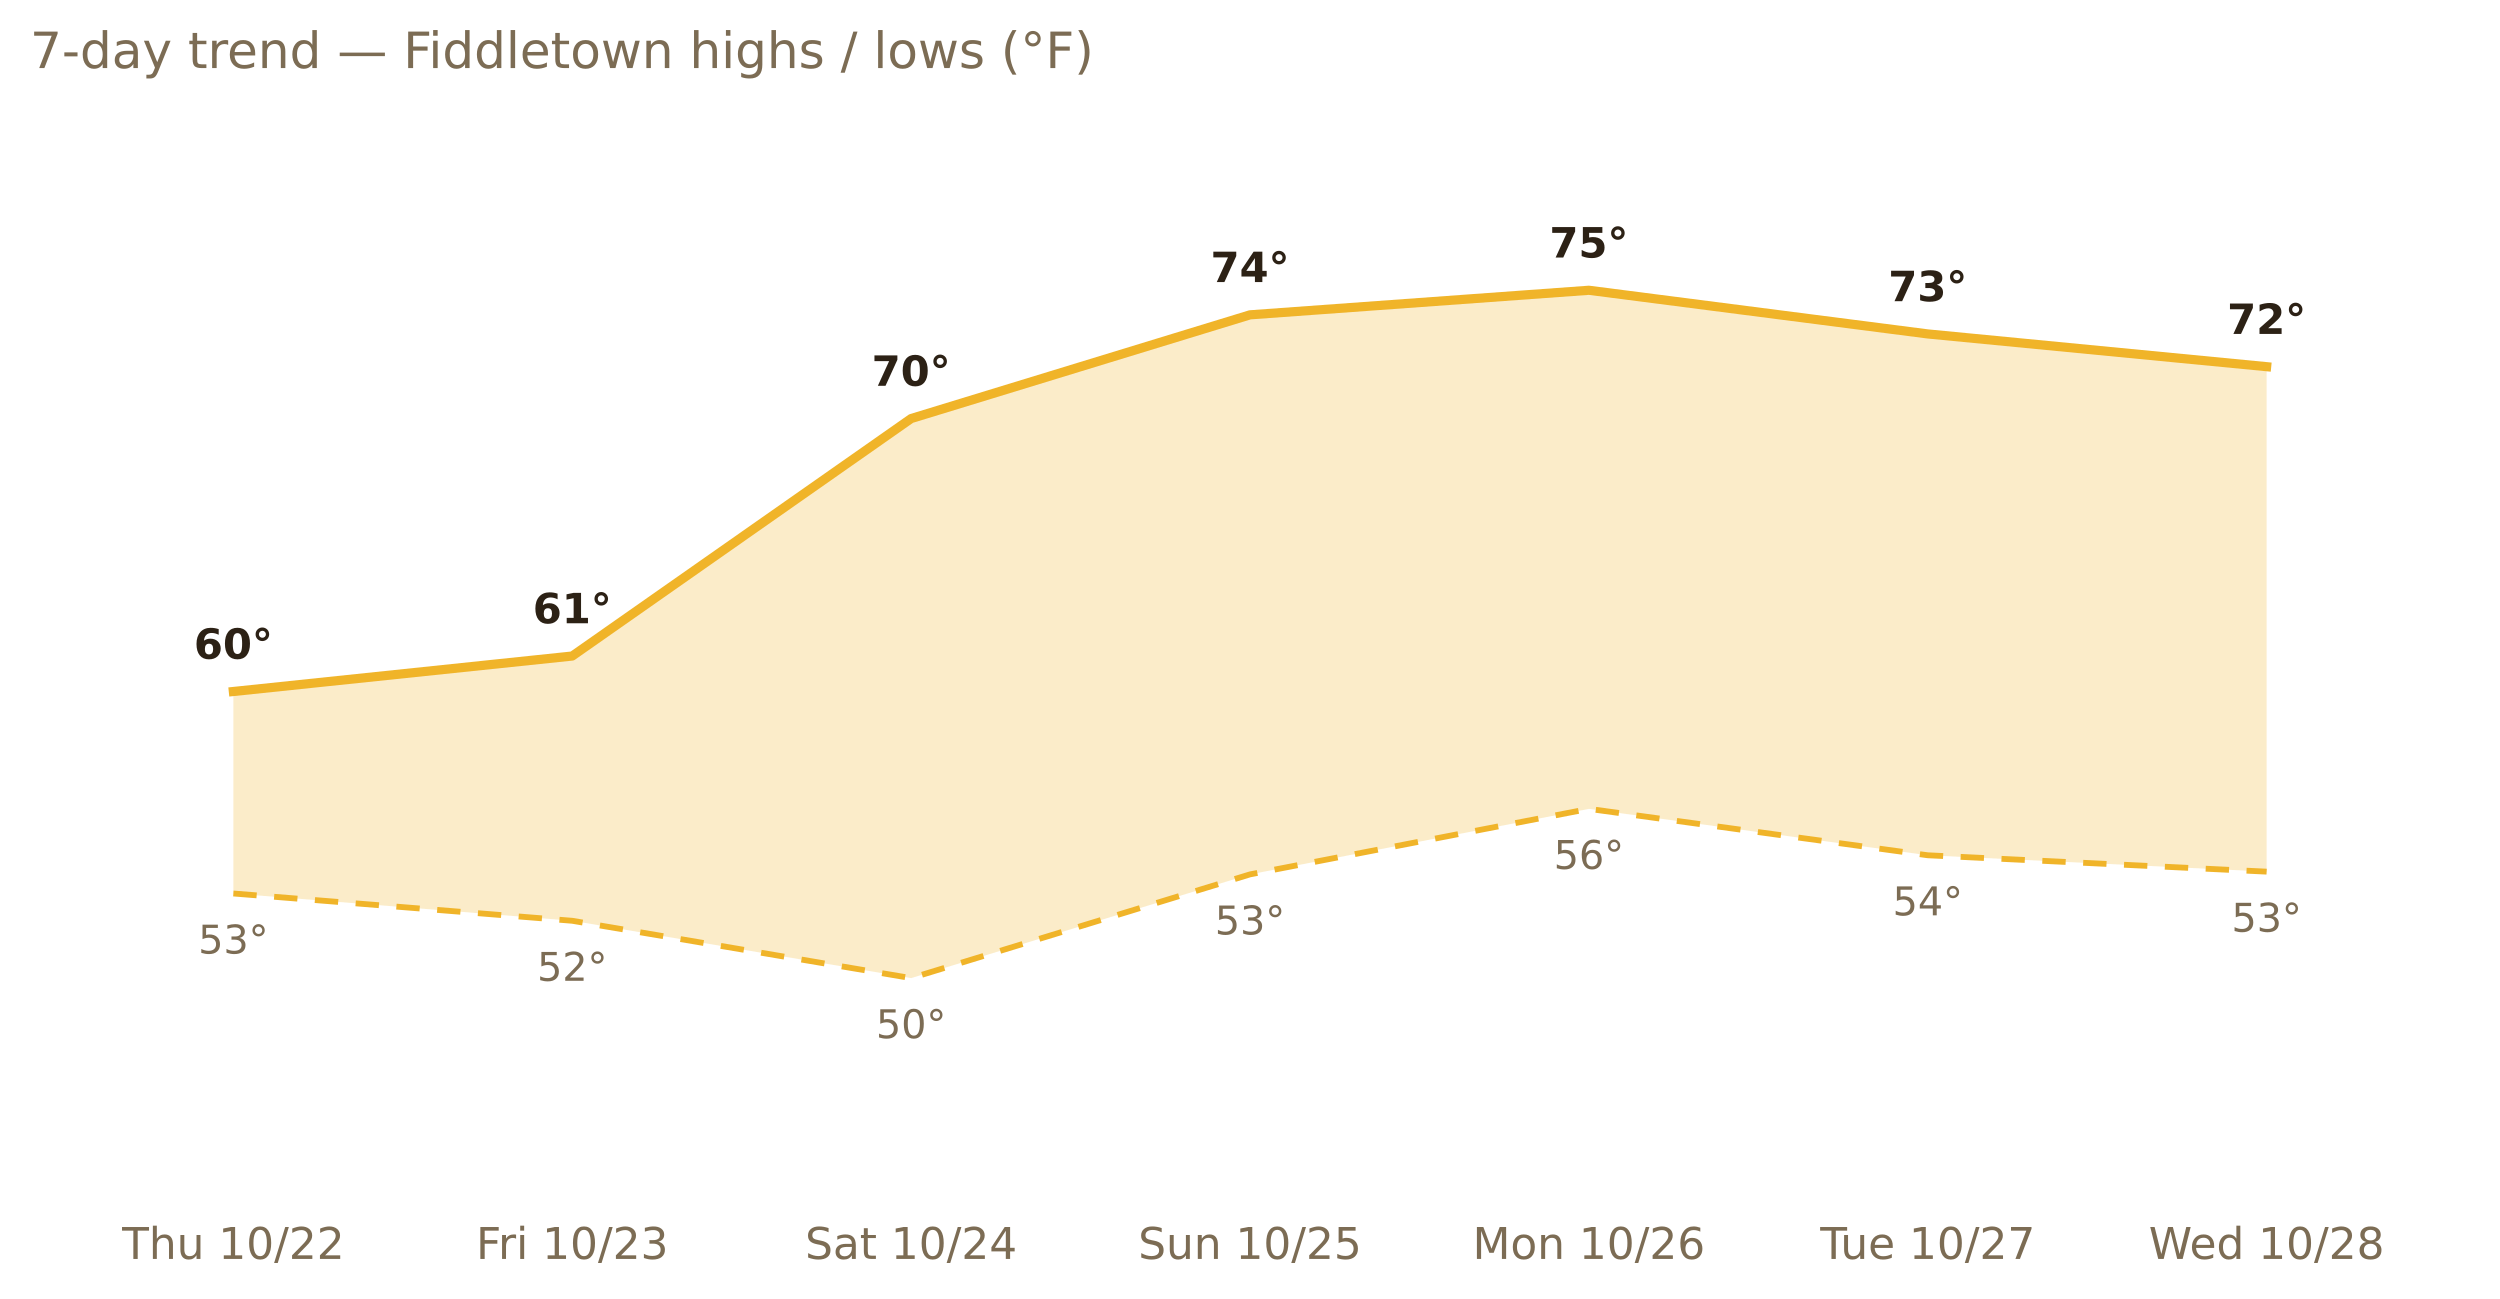
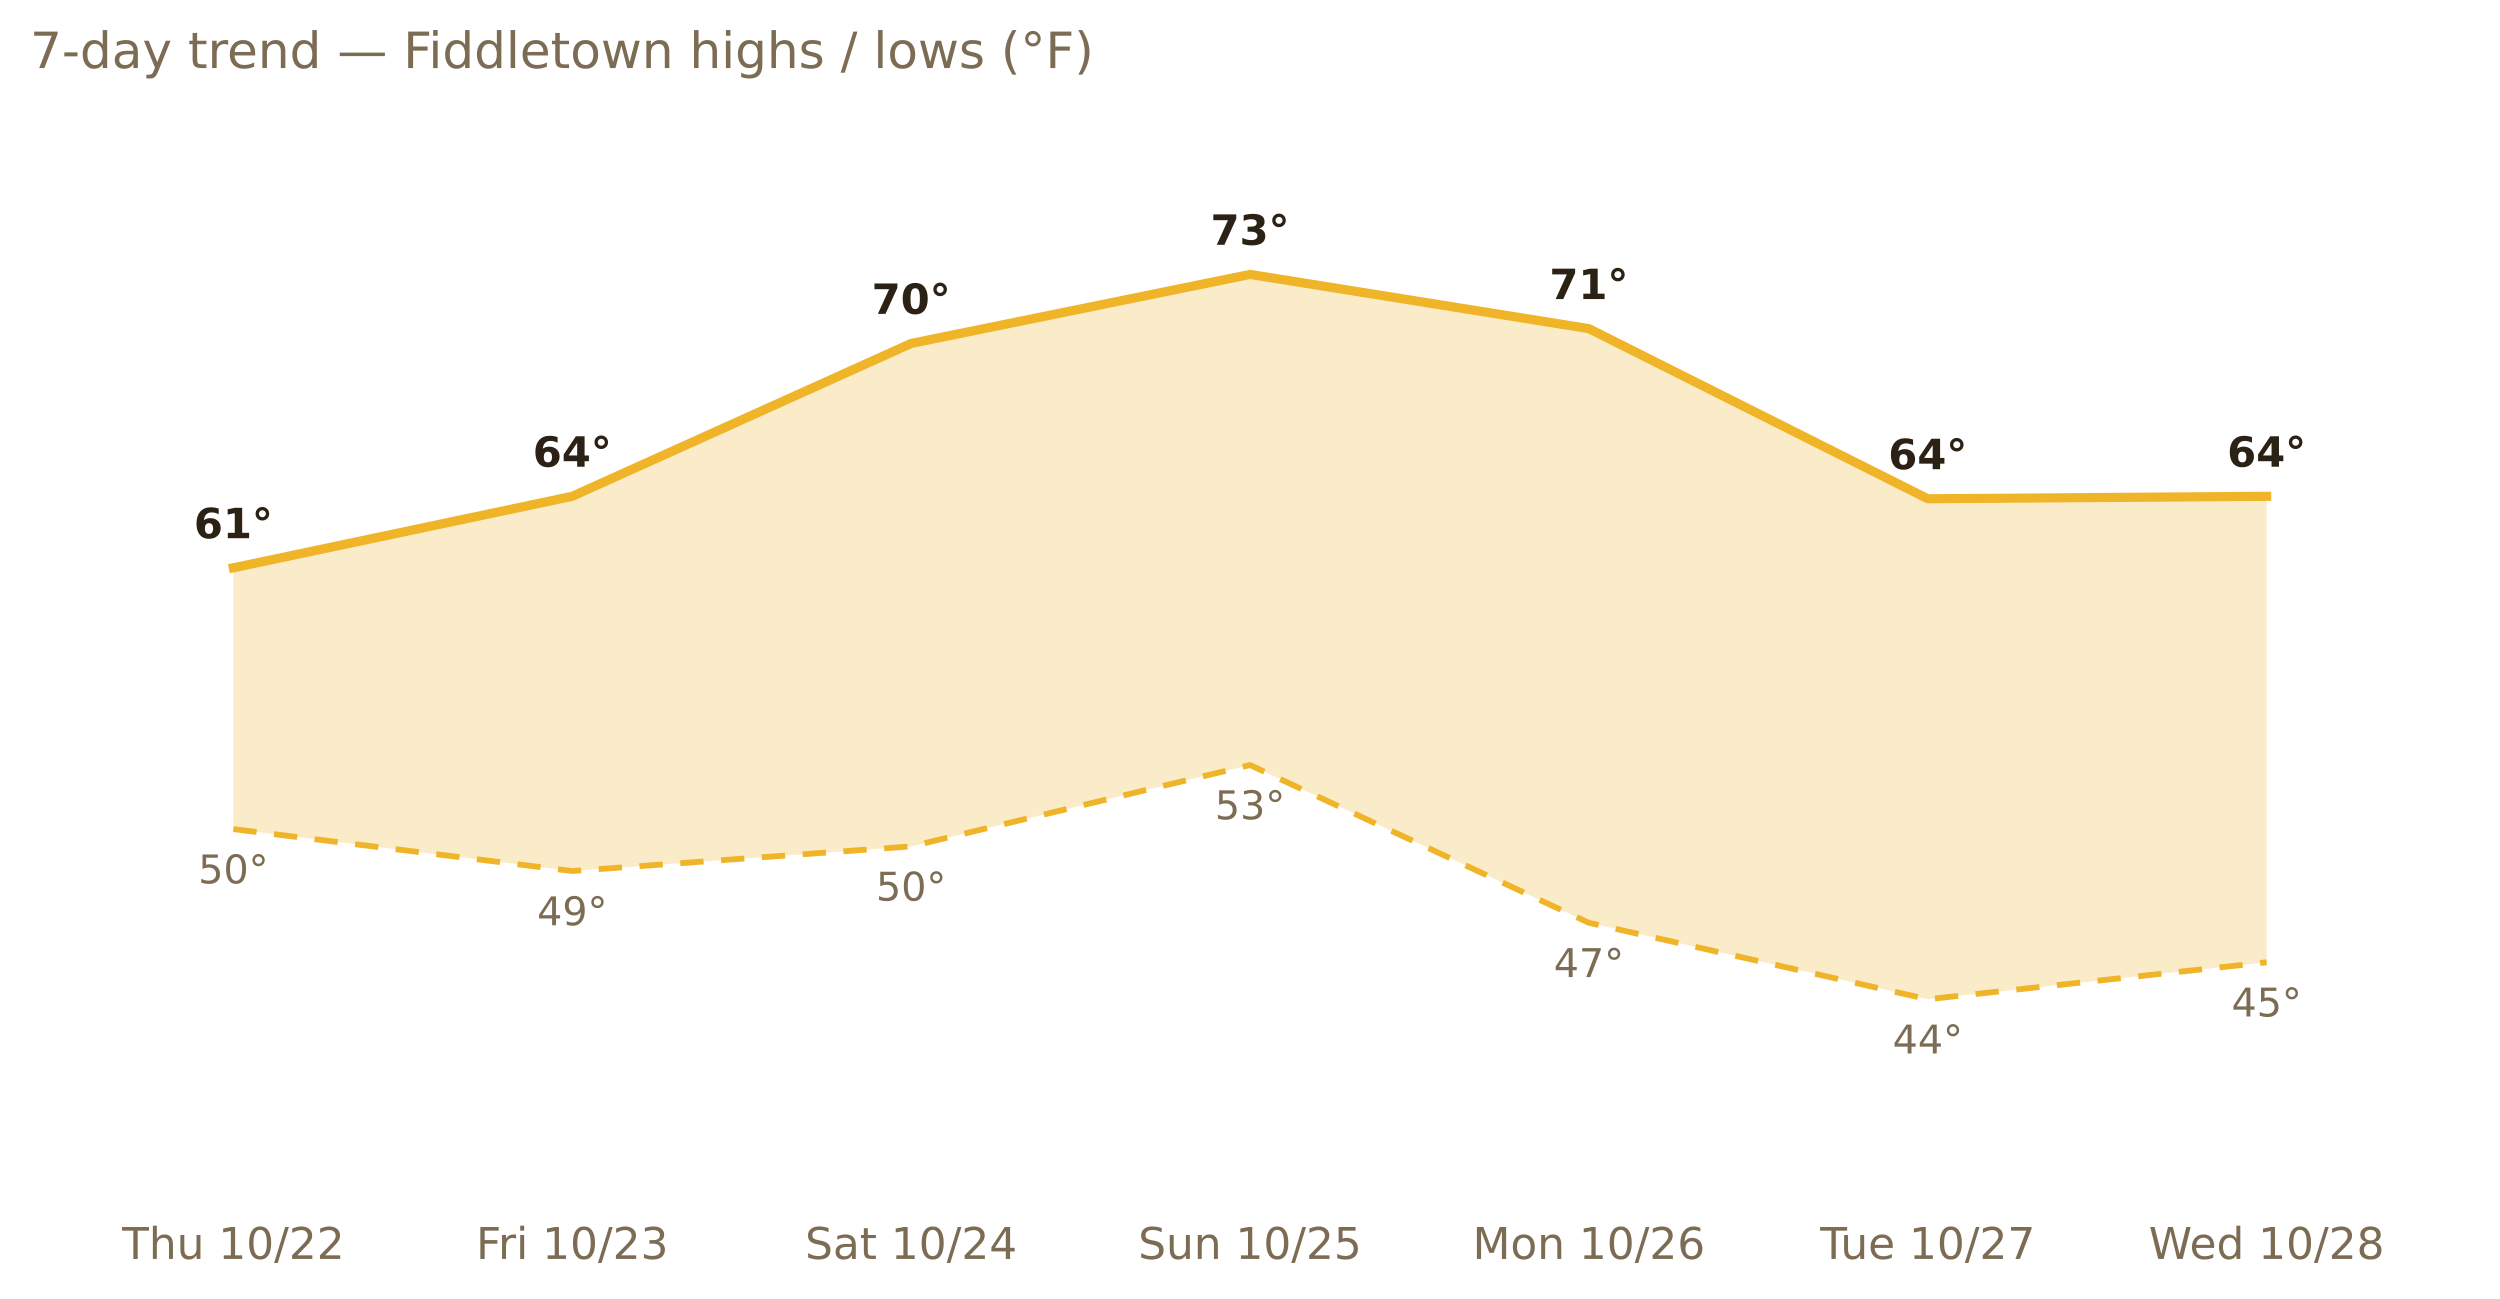
<svg xmlns="http://www.w3.org/2000/svg" xmlns:xlink="http://www.w3.org/1999/xlink" width="599.2pt" height="311.13pt" viewBox="0 0 599.2 311.13" version="1.1">
  <defs>
    <style type="text/css">*{stroke-linejoin: round; stroke-linecap: butt}</style>
  </defs>
  <g id="figure_1">
    <g id="patch_1">
      <path d="M 0 311.13  L 599.2 311.13  L 599.2 0  L 0 0  L 0 311.13  z " style="fill: none; opacity: 0" />
    </g>
    <g id="axes_1">
      <g id="patch_2">
        <path d="M 7.2 286.768  L 592 286.768  L 592 30.318  L 7.2 30.318  L 7.2 286.768  z " style="fill: none" />
      </g>
      <g id="matplotlib.axis_1">
        <g id="xtick_1">
          <g id="text_1">
            <g style="fill: #7c6c54" transform="translate(29.274 301.7465) scale(0.105 -0.105)">
              <defs>
                <path id="DejaVuSans-54" d="M -19 4666  L 3928 4666  L 3928 4134  L 2272 4134  L 2272 0  L 1638 0  L 1638 4134  L -19 4134  L -19 4666  z " transform="scale(0.015625)" />
                <path id="DejaVuSans-68" d="M 3513 2113  L 3513 0  L 2938 0  L 2938 2094  Q 2938 2591 2744 2837  Q 2550 3084 2163 3084  Q 1697 3084 1428 2787  Q 1159 2491 1159 1978  L 1159 0  L 581 0  L 581 4863  L 1159 4863  L 1159 2956  Q 1366 3272 1645 3428  Q 1925 3584 2291 3584  Q 2894 3584 3203 3211  Q 3513 2838 3513 2113  z " transform="scale(0.015625)" />
                <path id="DejaVuSans-75" d="M 544 1381  L 544 3500  L 1119 3500  L 1119 1403  Q 1119 906 1312 657  Q 1506 409 1894 409  Q 2359 409 2629 706  Q 2900 1003 2900 1516  L 2900 3500  L 3475 3500  L 3475 0  L 2900 0  L 2900 538  Q 2691 219 2414 64  Q 2138 -91 1772 -91  Q 1169 -91 856 284  Q 544 659 544 1381  z M 1991 3584  L 1991 3584  z " transform="scale(0.015625)" />
                <path id="DejaVuSans-20" transform="scale(0.015625)" />
                <path id="DejaVuSans-31" d="M 794 531  L 1825 531  L 1825 4091  L 703 3866  L 703 4441  L 1819 4666  L 2450 4666  L 2450 531  L 3481 531  L 3481 0  L 794 0  L 794 531  z " transform="scale(0.015625)" />
                <path id="DejaVuSans-30" d="M 2034 4250  Q 1547 4250 1301 3770  Q 1056 3291 1056 2328  Q 1056 1369 1301 889  Q 1547 409 2034 409  Q 2525 409 2770 889  Q 3016 1369 3016 2328  Q 3016 3291 2770 3770  Q 2525 4250 2034 4250  z M 2034 4750  Q 2819 4750 3233 4129  Q 3647 3509 3647 2328  Q 3647 1150 3233 529  Q 2819 -91 2034 -91  Q 1250 -91 836 529  Q 422 1150 422 2328  Q 422 3509 836 4129  Q 1250 4750 2034 4750  z " transform="scale(0.015625)" />
                <path id="DejaVuSans-2f" d="M 1625 4666  L 2156 4666  L 531 -594  L 0 -594  L 1625 4666  z " transform="scale(0.015625)" />
                <path id="DejaVuSans-32" d="M 1228 531  L 3431 531  L 3431 0  L 469 0  L 469 531  Q 828 903 1448 1529  Q 2069 2156 2228 2338  Q 2531 2678 2651 2914  Q 2772 3150 2772 3378  Q 2772 3750 2511 3984  Q 2250 4219 1831 4219  Q 1534 4219 1204 4116  Q 875 4013 500 3803  L 500 4441  Q 881 4594 1212 4672  Q 1544 4750 1819 4750  Q 2544 4750 2975 4387  Q 3406 4025 3406 3419  Q 3406 3131 3298 2873  Q 3191 2616 2906 2266  Q 2828 2175 2409 1742  Q 1991 1309 1228 531  z " transform="scale(0.015625)" />
              </defs>
              <use xlink:href="#DejaVuSans-54" />
              <use xlink:href="#DejaVuSans-68" x="61.084" />
              <use xlink:href="#DejaVuSans-75" x="124.463" />
              <use xlink:href="#DejaVuSans-20" x="187.842" />
              <use xlink:href="#DejaVuSans-31" x="219.629" />
              <use xlink:href="#DejaVuSans-30" x="283.252" />
              <use xlink:href="#DejaVuSans-2f" x="346.875" />
              <use xlink:href="#DejaVuSans-32" x="380.566" />
              <use xlink:href="#DejaVuSans-32" x="444.189" />
            </g>
          </g>
        </g>
        <g id="xtick_2">
          <g id="text_2">
            <g style="fill: #7c6c54" transform="translate(114.1015 301.7465) scale(0.105 -0.105)">
              <defs>
                <path id="DejaVuSans-46" d="M 628 4666  L 3309 4666  L 3309 4134  L 1259 4134  L 1259 2759  L 3109 2759  L 3109 2228  L 1259 2228  L 1259 0  L 628 0  L 628 4666  z " transform="scale(0.015625)" />
                <path id="DejaVuSans-72" d="M 2631 2963  Q 2534 3019 2420 3045  Q 2306 3072 2169 3072  Q 1681 3072 1420 2755  Q 1159 2438 1159 1844  L 1159 0  L 581 0  L 581 3500  L 1159 3500  L 1159 2956  Q 1341 3275 1631 3429  Q 1922 3584 2338 3584  Q 2397 3584 2469 3576  Q 2541 3569 2628 3553  L 2631 2963  z " transform="scale(0.015625)" />
                <path id="DejaVuSans-69" d="M 603 3500  L 1178 3500  L 1178 0  L 603 0  L 603 3500  z M 603 4863  L 1178 4863  L 1178 4134  L 603 4134  L 603 4863  z " transform="scale(0.015625)" />
                <path id="DejaVuSans-33" d="M 2597 2516  Q 3050 2419 3304 2112  Q 3559 1806 3559 1356  Q 3559 666 3084 287  Q 2609 -91 1734 -91  Q 1441 -91 1130 -33  Q 819 25 488 141  L 488 750  Q 750 597 1062 519  Q 1375 441 1716 441  Q 2309 441 2620 675  Q 2931 909 2931 1356  Q 2931 1769 2642 2001  Q 2353 2234 1838 2234  L 1294 2234  L 1294 2753  L 1863 2753  Q 2328 2753 2575 2939  Q 2822 3125 2822 3475  Q 2822 3834 2567 4026  Q 2313 4219 1838 4219  Q 1578 4219 1281 4162  Q 984 4106 628 3988  L 628 4550  Q 988 4650 1302 4700  Q 1616 4750 1894 4750  Q 2613 4750 3031 4423  Q 3450 4097 3450 3541  Q 3450 3153 3228 2886  Q 3006 2619 2597 2516  z " transform="scale(0.015625)" />
              </defs>
              <use xlink:href="#DejaVuSans-46" />
              <use xlink:href="#DejaVuSans-72" x="50.27" />
              <use xlink:href="#DejaVuSans-69" x="91.383" />
              <use xlink:href="#DejaVuSans-20" x="119.166" />
              <use xlink:href="#DejaVuSans-31" x="150.953" />
              <use xlink:href="#DejaVuSans-30" x="214.576" />
              <use xlink:href="#DejaVuSans-2f" x="278.199" />
              <use xlink:href="#DejaVuSans-32" x="311.891" />
              <use xlink:href="#DejaVuSans-33" x="375.514" />
            </g>
          </g>
        </g>
        <g id="xtick_3">
          <g id="text_3">
            <g style="fill: #7c6c54" transform="translate(192.9711 301.7465) scale(0.105 -0.105)">
              <defs>
                <path id="DejaVuSans-53" d="M 3425 4513  L 3425 3897  Q 3066 4069 2747 4153  Q 2428 4238 2131 4238  Q 1616 4238 1336 4038  Q 1056 3838 1056 3469  Q 1056 3159 1242 3001  Q 1428 2844 1947 2747  L 2328 2669  Q 3034 2534 3370 2195  Q 3706 1856 3706 1288  Q 3706 609 3251 259  Q 2797 -91 1919 -91  Q 1588 -91 1214 -16  Q 841 59 441 206  L 441 856  Q 825 641 1194 531  Q 1563 422 1919 422  Q 2459 422 2753 634  Q 3047 847 3047 1241  Q 3047 1584 2836 1778  Q 2625 1972 2144 2069  L 1759 2144  Q 1053 2284 737 2584  Q 422 2884 422 3419  Q 422 4038 858 4394  Q 1294 4750 2059 4750  Q 2388 4750 2728 4690  Q 3069 4631 3425 4513  z " transform="scale(0.015625)" />
                <path id="DejaVuSans-61" d="M 2194 1759  Q 1497 1759 1228 1600  Q 959 1441 959 1056  Q 959 750 1161 570  Q 1363 391 1709 391  Q 2188 391 2477 730  Q 2766 1069 2766 1631  L 2766 1759  L 2194 1759  z M 3341 1997  L 3341 0  L 2766 0  L 2766 531  Q 2569 213 2275 61  Q 1981 -91 1556 -91  Q 1019 -91 701 211  Q 384 513 384 1019  Q 384 1609 779 1909  Q 1175 2209 1959 2209  L 2766 2209  L 2766 2266  Q 2766 2663 2505 2880  Q 2244 3097 1772 3097  Q 1472 3097 1187 3025  Q 903 2953 641 2809  L 641 3341  Q 956 3463 1253 3523  Q 1550 3584 1831 3584  Q 2591 3584 2966 3190  Q 3341 2797 3341 1997  z " transform="scale(0.015625)" />
                <path id="DejaVuSans-74" d="M 1172 4494  L 1172 3500  L 2356 3500  L 2356 3053  L 1172 3053  L 1172 1153  Q 1172 725 1289 603  Q 1406 481 1766 481  L 2356 481  L 2356 0  L 1766 0  Q 1100 0 847 248  Q 594 497 594 1153  L 594 3053  L 172 3053  L 172 3500  L 594 3500  L 594 4494  L 1172 4494  z " transform="scale(0.015625)" />
                <path id="DejaVuSans-34" d="M 2419 4116  L 825 1625  L 2419 1625  L 2419 4116  z M 2253 4666  L 3047 4666  L 3047 1625  L 3713 1625  L 3713 1100  L 3047 1100  L 3047 0  L 2419 0  L 2419 1100  L 313 1100  L 313 1709  L 2253 4666  z " transform="scale(0.015625)" />
              </defs>
              <use xlink:href="#DejaVuSans-53" />
              <use xlink:href="#DejaVuSans-61" x="63.477" />
              <use xlink:href="#DejaVuSans-74" x="124.756" />
              <use xlink:href="#DejaVuSans-20" x="163.965" />
              <use xlink:href="#DejaVuSans-31" x="195.752" />
              <use xlink:href="#DejaVuSans-30" x="259.375" />
              <use xlink:href="#DejaVuSans-2f" x="322.998" />
              <use xlink:href="#DejaVuSans-32" x="356.689" />
              <use xlink:href="#DejaVuSans-34" x="420.312" />
            </g>
          </g>
        </g>
        <g id="xtick_4">
          <g id="text_4">
            <g style="fill: #7c6c54" transform="translate(272.8143 301.7465) scale(0.105 -0.105)">
              <defs>
                <path id="DejaVuSans-6e" d="M 3513 2113  L 3513 0  L 2938 0  L 2938 2094  Q 2938 2591 2744 2837  Q 2550 3084 2163 3084  Q 1697 3084 1428 2787  Q 1159 2491 1159 1978  L 1159 0  L 581 0  L 581 3500  L 1159 3500  L 1159 2956  Q 1366 3272 1645 3428  Q 1925 3584 2291 3584  Q 2894 3584 3203 3211  Q 3513 2838 3513 2113  z " transform="scale(0.015625)" />
                <path id="DejaVuSans-35" d="M 691 4666  L 3169 4666  L 3169 4134  L 1269 4134  L 1269 2991  Q 1406 3038 1543 3061  Q 1681 3084 1819 3084  Q 2600 3084 3056 2656  Q 3513 2228 3513 1497  Q 3513 744 3044 326  Q 2575 -91 1722 -91  Q 1428 -91 1123 -41  Q 819 9 494 109  L 494 744  Q 775 591 1075 516  Q 1375 441 1709 441  Q 2250 441 2565 725  Q 2881 1009 2881 1497  Q 2881 1984 2565 2268  Q 2250 2553 1709 2553  Q 1456 2553 1204 2497  Q 953 2441 691 2322  L 691 4666  z " transform="scale(0.015625)" />
              </defs>
              <use xlink:href="#DejaVuSans-53" />
              <use xlink:href="#DejaVuSans-75" x="63.477" />
              <use xlink:href="#DejaVuSans-6e" x="126.855" />
              <use xlink:href="#DejaVuSans-20" x="190.234" />
              <use xlink:href="#DejaVuSans-31" x="222.021" />
              <use xlink:href="#DejaVuSans-30" x="285.645" />
              <use xlink:href="#DejaVuSans-2f" x="349.268" />
              <use xlink:href="#DejaVuSans-32" x="382.959" />
              <use xlink:href="#DejaVuSans-35" x="446.582" />
            </g>
          </g>
        </g>
        <g id="xtick_5">
          <g id="text_5">
            <g style="fill: #7c6c54" transform="translate(352.9546 301.7465) scale(0.105 -0.105)">
              <defs>
                <path id="DejaVuSans-4d" d="M 628 4666  L 1569 4666  L 2759 1491  L 3956 4666  L 4897 4666  L 4897 0  L 4281 0  L 4281 4097  L 3078 897  L 2444 897  L 1241 4097  L 1241 0  L 628 0  L 628 4666  z " transform="scale(0.015625)" />
                <path id="DejaVuSans-6f" d="M 1959 3097  Q 1497 3097 1228 2736  Q 959 2375 959 1747  Q 959 1119 1226 758  Q 1494 397 1959 397  Q 2419 397 2687 759  Q 2956 1122 2956 1747  Q 2956 2369 2687 2733  Q 2419 3097 1959 3097  z M 1959 3584  Q 2709 3584 3137 3096  Q 3566 2609 3566 1747  Q 3566 888 3137 398  Q 2709 -91 1959 -91  Q 1206 -91 779 398  Q 353 888 353 1747  Q 353 2609 779 3096  Q 1206 3584 1959 3584  z " transform="scale(0.015625)" />
                <path id="DejaVuSans-36" d="M 2113 2584  Q 1688 2584 1439 2293  Q 1191 2003 1191 1497  Q 1191 994 1439 701  Q 1688 409 2113 409  Q 2538 409 2786 701  Q 3034 994 3034 1497  Q 3034 2003 2786 2293  Q 2538 2584 2113 2584  z M 3366 4563  L 3366 3988  Q 3128 4100 2886 4159  Q 2644 4219 2406 4219  Q 1781 4219 1451 3797  Q 1122 3375 1075 2522  Q 1259 2794 1537 2939  Q 1816 3084 2150 3084  Q 2853 3084 3261 2657  Q 3669 2231 3669 1497  Q 3669 778 3244 343  Q 2819 -91 2113 -91  Q 1303 -91 875 529  Q 447 1150 447 2328  Q 447 3434 972 4092  Q 1497 4750 2381 4750  Q 2619 4750 2861 4703  Q 3103 4656 3366 4563  z " transform="scale(0.015625)" />
              </defs>
              <use xlink:href="#DejaVuSans-4d" />
              <use xlink:href="#DejaVuSans-6f" x="86.279" />
              <use xlink:href="#DejaVuSans-6e" x="147.461" />
              <use xlink:href="#DejaVuSans-20" x="210.84" />
              <use xlink:href="#DejaVuSans-31" x="242.627" />
              <use xlink:href="#DejaVuSans-30" x="306.25" />
              <use xlink:href="#DejaVuSans-2f" x="369.873" />
              <use xlink:href="#DejaVuSans-32" x="403.564" />
              <use xlink:href="#DejaVuSans-36" x="467.188" />
            </g>
          </g>
        </g>
        <g id="xtick_6">
          <g id="text_6">
            <g style="fill: #7c6c54" transform="translate(436.276 301.7465) scale(0.105 -0.105)">
              <defs>
                <path id="DejaVuSans-65" d="M 3597 1894  L 3597 1613  L 953 1613  Q 991 1019 1311 708  Q 1631 397 2203 397  Q 2534 397 2845 478  Q 3156 559 3463 722  L 3463 178  Q 3153 47 2828 -22  Q 2503 -91 2169 -91  Q 1331 -91 842 396  Q 353 884 353 1716  Q 353 2575 817 3079  Q 1281 3584 2069 3584  Q 2775 3584 3186 3129  Q 3597 2675 3597 1894  z M 3022 2063  Q 3016 2534 2758 2815  Q 2500 3097 2075 3097  Q 1594 3097 1305 2825  Q 1016 2553 972 2059  L 3022 2063  z " transform="scale(0.015625)" />
                <path id="DejaVuSans-37" d="M 525 4666  L 3525 4666  L 3525 4397  L 1831 0  L 1172 0  L 2766 4134  L 525 4134  L 525 4666  z " transform="scale(0.015625)" />
              </defs>
              <use xlink:href="#DejaVuSans-54" />
              <use xlink:href="#DejaVuSans-75" x="45.959" />
              <use xlink:href="#DejaVuSans-65" x="109.338" />
              <use xlink:href="#DejaVuSans-20" x="170.861" />
              <use xlink:href="#DejaVuSans-31" x="202.648" />
              <use xlink:href="#DejaVuSans-30" x="266.271" />
              <use xlink:href="#DejaVuSans-2f" x="329.895" />
              <use xlink:href="#DejaVuSans-32" x="363.586" />
              <use xlink:href="#DejaVuSans-37" x="427.209" />
            </g>
          </g>
        </g>
        <g id="xtick_7">
          <g id="text_7">
            <g style="fill: #7c6c54" transform="translate(515.0225 301.7465) scale(0.105 -0.105)">
              <defs>
                <path id="DejaVuSans-57" d="M 213 4666  L 850 4666  L 1831 722  L 2809 4666  L 3519 4666  L 4500 722  L 5478 4666  L 6119 4666  L 4947 0  L 4153 0  L 3169 4050  L 2175 0  L 1381 0  L 213 4666  z " transform="scale(0.015625)" />
                <path id="DejaVuSans-64" d="M 2906 2969  L 2906 4863  L 3481 4863  L 3481 0  L 2906 0  L 2906 525  Q 2725 213 2448 61  Q 2172 -91 1784 -91  Q 1150 -91 751 415  Q 353 922 353 1747  Q 353 2572 751 3078  Q 1150 3584 1784 3584  Q 2172 3584 2448 3432  Q 2725 3281 2906 2969  z M 947 1747  Q 947 1113 1208 752  Q 1469 391 1925 391  Q 2381 391 2643 752  Q 2906 1113 2906 1747  Q 2906 2381 2643 2742  Q 2381 3103 1925 3103  Q 1469 3103 1208 2742  Q 947 2381 947 1747  z " transform="scale(0.015625)" />
                <path id="DejaVuSans-38" d="M 2034 2216  Q 1584 2216 1326 1975  Q 1069 1734 1069 1313  Q 1069 891 1326 650  Q 1584 409 2034 409  Q 2484 409 2743 651  Q 3003 894 3003 1313  Q 3003 1734 2745 1975  Q 2488 2216 2034 2216  z M 1403 2484  Q 997 2584 770 2862  Q 544 3141 544 3541  Q 544 4100 942 4425  Q 1341 4750 2034 4750  Q 2731 4750 3128 4425  Q 3525 4100 3525 3541  Q 3525 3141 3298 2862  Q 3072 2584 2669 2484  Q 3125 2378 3379 2068  Q 3634 1759 3634 1313  Q 3634 634 3220 271  Q 2806 -91 2034 -91  Q 1263 -91 848 271  Q 434 634 434 1313  Q 434 1759 690 2068  Q 947 2378 1403 2484  z M 1172 3481  Q 1172 3119 1398 2916  Q 1625 2713 2034 2713  Q 2441 2713 2670 2916  Q 2900 3119 2900 3481  Q 2900 3844 2670 4047  Q 2441 4250 2034 4250  Q 1625 4250 1398 4047  Q 1172 3844 1172 3481  z " transform="scale(0.015625)" />
              </defs>
              <use xlink:href="#DejaVuSans-57" />
              <use xlink:href="#DejaVuSans-65" x="93.002" />
              <use xlink:href="#DejaVuSans-64" x="154.525" />
              <use xlink:href="#DejaVuSans-20" x="218.002" />
              <use xlink:href="#DejaVuSans-31" x="249.789" />
              <use xlink:href="#DejaVuSans-30" x="313.412" />
              <use xlink:href="#DejaVuSans-2f" x="377.035" />
              <use xlink:href="#DejaVuSans-32" x="410.727" />
              <use xlink:href="#DejaVuSans-38" x="474.35" />
            </g>
          </g>
        </g>
      </g>
      <g id="matplotlib.axis_2" />
      <g id="PolyCollection_1">
-         <path d="M 55.933 165.739  L 55.933 214.151  L 137.156 220.693  L 218.378 234.431  L 299.6 209.571  L 380.822 193.87  L 462.044 204.992  L 543.267 208.917  L 543.267 87.889  L 543.267 87.889  L 462.044 80.038  L 380.822 69.571  L 299.6 75.459  L 218.378 100.319  L 137.156 157.235  L 55.933 165.739  z " clip-path="url(#pd3546c61cd)" style="fill: #f0b429; fill-opacity: 0.25" />
+         <path d="M 55.933 136.089  L 55.933 198.724  L 137.156 208.77  L 218.378 202.861  L 299.6 183.361  L 380.822 221.178  L 462.044 239.496  L 543.267 230.633  L 543.267 118.953  L 543.267 118.953  L 462.044 119.544  L 380.822 78.772  L 299.6 65.772  L 218.378 82.317  L 137.156 118.953  L 55.933 136.089  z " clip-path="url(#ped3e5b434f)" style="fill: #f0b429; fill-opacity: 0.25" />
      </g>
      <g id="line2d_1">
-         <path d="M 55.933 165.739  L 137.156 157.235  L 218.378 100.319  L 299.6 75.459  L 380.822 69.571  L 462.044 80.038  L 543.267 87.889  " clip-path="url(#pd3546c61cd)" style="fill: none; stroke: #f0b429; stroke-width: 2.2; stroke-linecap: square" />
+         <path d="M 55.933 136.089  L 137.156 118.953  L 218.378 82.317  L 299.6 65.772  L 380.822 78.772  L 462.044 119.544  L 543.267 118.953  " clip-path="url(#ped3e5b434f)" style="fill: none; stroke: #f0b429; stroke-width: 2.2; stroke-linecap: square" />
      </g>
      <g id="line2d_2">
-         <path d="M 55.933 214.151  L 137.156 220.693  L 218.378 234.431  L 299.6 209.571  L 380.822 193.87  L 462.044 204.992  L 543.267 208.917  " clip-path="url(#pd3546c61cd)" style="fill: none; stroke-dasharray: 5.6,4.2; stroke-dashoffset: 0; stroke: #f0b429; stroke-width: 1.4" />
+         <path d="M 55.933 198.724  L 137.156 208.77  L 218.378 202.861  L 299.6 183.361  L 380.822 221.178  L 462.044 239.496  L 543.267 230.633  " clip-path="url(#ped3e5b434f)" style="fill: none; stroke-dasharray: 5.6,4.2; stroke-dashoffset: 0; stroke: #f0b429; stroke-width: 1.4" />
      </g>
      <g id="text_8">
-         <g style="fill: #2c2115" transform="translate(46.47552 157.8889) scale(0.1 -0.1)">
+         <g style="fill: #2c2115" transform="translate(46.47552 128.9982) scale(0.1 -0.1)">
          <defs>
            <path id="DejaVuSans-Bold-36" d="M 2316 2303  Q 2000 2303 1842 2098  Q 1684 1894 1684 1484  Q 1684 1075 1842 870  Q 2000 666 2316 666  Q 2634 666 2792 870  Q 2950 1075 2950 1484  Q 2950 1894 2792 2098  Q 2634 2303 2316 2303  z M 3803 4544  L 3803 3681  Q 3506 3822 3243 3889  Q 2981 3956 2731 3956  Q 2194 3956 1894 3657  Q 1594 3359 1544 2772  Q 1750 2925 1990 3001  Q 2231 3078 2516 3078  Q 3231 3078 3670 2659  Q 4109 2241 4109 1563  Q 4109 813 3618 361  Q 3128 -91 2303 -91  Q 1394 -91 895 523  Q 397 1138 397 2266  Q 397 3422 980 4083  Q 1563 4744 2578 4744  Q 2900 4744 3203 4694  Q 3506 4644 3803 4544  z " transform="scale(0.015625)" />
+             <path id="DejaVuSans-Bold-31" d="M 750 831  L 1813 831  L 1813 3847  L 722 3622  L 722 4441  L 1806 4666  L 2950 4666  L 2950 831  L 4013 831  L 4013 0  L 750 0  L 750 831  z " transform="scale(0.015625)" />
+             <path id="DejaVuSans-Bold-b0" d="M 1600 4288  Q 1375 4288 1219 4131  Q 1063 3975 1063 3750  Q 1063 3525 1217 3372  Q 1372 3219 1600 3219  Q 1825 3219 1981 3373  Q 2138 3528 2138 3750  Q 2138 3975 1980 4131  Q 1822 4288 1600 4288  z M 1600 4794  Q 1806 4794 1997 4714  Q 2188 4634 2338 4488  Q 2484 4338 2561 4150  Q 2638 3963 2638 3750  Q 2638 3541 2561 3352  Q 2484 3163 2344 3022  Q 2194 2872 2000 2792  Q 1806 2713 1594 2713  Q 1153 2713 854 3011  Q 556 3309 556 3750  Q 556 4191 857 4492  Q 1159 4794 1600 4794  z " transform="scale(0.015625)" />
+           </defs>
+           <use xlink:href="#DejaVuSans-Bold-36" />
+           <use xlink:href="#DejaVuSans-Bold-31" x="69.58" />
+           <use xlink:href="#DejaVuSans-Bold-b0" x="139.16" />
+         </g>
+       </g>
+       <g id="text_9">
+         <g style="fill: #7c6c54" transform="translate(47.51396 211.724) scale(0.095 -0.095)">
+           <defs>
+             <path id="DejaVuSans-b0" d="M 1600 4347  Q 1350 4347 1178 4173  Q 1006 4000 1006 3750  Q 1006 3503 1178 3333  Q 1350 3163 1600 3163  Q 1850 3163 2022 3333  Q 2194 3503 2194 3750  Q 2194 3997 2020 4172  Q 1847 4347 1600 4347  z M 1600 4750  Q 1800 4750 1984 4673  Q 2169 4597 2303 4453  Q 2447 4313 2519 4134  Q 2591 3956 2591 3750  Q 2591 3338 2302 3052  Q 2013 2766 1594 2766  Q 1172 2766 890 3047  Q 609 3328 609 3750  Q 609 4169 896 4459  Q 1184 4750 1600 4750  z " transform="scale(0.015625)" />
+           </defs>
+           <use xlink:href="#DejaVuSans-35" />
+           <use xlink:href="#DejaVuSans-30" x="63.623" />
+           <use xlink:href="#DejaVuSans-b0" x="127.246" />
+         </g>
+       </g>
+       <g id="text_10">
+         <g style="fill: #2c2115" transform="translate(127.6977 111.8621) scale(0.1 -0.1)">
+           <defs>
+             <path id="DejaVuSans-Bold-34" d="M 2356 3675  L 1038 1722  L 2356 1722  L 2356 3675  z M 2156 4666  L 3494 4666  L 3494 1722  L 4159 1722  L 4159 850  L 3494 850  L 3494 0  L 2356 0  L 2356 850  L 288 850  L 288 1881  L 2156 4666  z " transform="scale(0.015625)" />
+           </defs>
+           <use xlink:href="#DejaVuSans-Bold-36" />
+           <use xlink:href="#DejaVuSans-Bold-34" x="69.58" />
+           <use xlink:href="#DejaVuSans-Bold-b0" x="139.16" />
+         </g>
+       </g>
+       <g id="text_11">
+         <g style="fill: #7c6c54" transform="translate(128.7362 221.7693) scale(0.095 -0.095)">
+           <defs>
+             <path id="DejaVuSans-39" d="M 703 97  L 703 672  Q 941 559 1184 500  Q 1428 441 1663 441  Q 2288 441 2617 861  Q 2947 1281 2994 2138  Q 2813 1869 2534 1725  Q 2256 1581 1919 1581  Q 1219 1581 811 2004  Q 403 2428 403 3163  Q 403 3881 828 4315  Q 1253 4750 1959 4750  Q 2769 4750 3195 4129  Q 3622 3509 3622 2328  Q 3622 1225 3098 567  Q 2575 -91 1691 -91  Q 1453 -91 1209 -44  Q 966 3 703 97  z M 1959 2075  Q 2384 2075 2632 2365  Q 2881 2656 2881 3163  Q 2881 3666 2632 3958  Q 2384 4250 1959 4250  Q 1534 4250 1286 3958  Q 1038 3666 1038 3163  Q 1038 2656 1286 2365  Q 1534 2075 1959 2075  z " transform="scale(0.015625)" />
+           </defs>
+           <use xlink:href="#DejaVuSans-34" />
+           <use xlink:href="#DejaVuSans-39" x="63.623" />
+           <use xlink:href="#DejaVuSans-b0" x="127.246" />
+         </g>
+       </g>
+       <g id="text_12">
+         <g style="fill: #2c2115" transform="translate(208.92 75.22642) scale(0.1 -0.1)">
+           <defs>
+             <path id="DejaVuSans-Bold-37" d="M 428 4666  L 3944 4666  L 3944 3988  L 2125 0  L 953 0  L 2675 3781  L 428 3781  L 428 4666  z " transform="scale(0.015625)" />
            <path id="DejaVuSans-Bold-30" d="M 2944 2338  Q 2944 3213 2780 3570  Q 2616 3928 2228 3928  Q 1841 3928 1675 3570  Q 1509 3213 1509 2338  Q 1509 1453 1675 1090  Q 1841 728 2228 728  Q 2613 728 2778 1090  Q 2944 1453 2944 2338  z M 4147 2328  Q 4147 1169 3647 539  Q 3147 -91 2228 -91  Q 1306 -91 806 539  Q 306 1169 306 2328  Q 306 3491 806 4120  Q 1306 4750 2228 4750  Q 3147 4750 3647 4120  Q 4147 3491 4147 2328  z " transform="scale(0.015625)" />
-             <path id="DejaVuSans-Bold-b0" d="M 1600 4288  Q 1375 4288 1219 4131  Q 1063 3975 1063 3750  Q 1063 3525 1217 3372  Q 1372 3219 1600 3219  Q 1825 3219 1981 3373  Q 2138 3528 2138 3750  Q 2138 3975 1980 4131  Q 1822 4288 1600 4288  z M 1600 4794  Q 1806 4794 1997 4714  Q 2188 4634 2338 4488  Q 2484 4338 2561 4150  Q 2638 3963 2638 3750  Q 2638 3541 2561 3352  Q 2484 3163 2344 3022  Q 2194 2872 2000 2792  Q 1806 2713 1594 2713  Q 1153 2713 854 3011  Q 556 3309 556 3750  Q 556 4191 857 4492  Q 1159 4794 1600 4794  z " transform="scale(0.015625)" />
-           </defs>
-           <use xlink:href="#DejaVuSans-Bold-36" />
+           </defs>
+           <use xlink:href="#DejaVuSans-Bold-37" />
          <use xlink:href="#DejaVuSans-Bold-30" x="69.58" />
          <use xlink:href="#DejaVuSans-Bold-b0" x="139.16" />
        </g>
      </g>
-       <g id="text_9">
-         <g style="fill: #7c6c54" transform="translate(47.51396 228.5435) scale(0.095 -0.095)">
-           <defs>
-             <path id="DejaVuSans-b0" d="M 1600 4347  Q 1350 4347 1178 4173  Q 1006 4000 1006 3750  Q 1006 3503 1178 3333  Q 1350 3163 1600 3163  Q 1850 3163 2022 3333  Q 2194 3503 2194 3750  Q 2194 3997 2020 4172  Q 1847 4347 1600 4347  z M 1600 4750  Q 1800 4750 1984 4673  Q 2169 4597 2303 4453  Q 2447 4313 2519 4134  Q 2591 3956 2591 3750  Q 2591 3338 2302 3052  Q 2013 2766 1594 2766  Q 1172 2766 890 3047  Q 609 3328 609 3750  Q 609 4169 896 4459  Q 1184 4750 1600 4750  z " transform="scale(0.015625)" />
-           </defs>
+       <g id="text_13">
+         <g style="fill: #7c6c54" transform="translate(209.9584 215.8603) scale(0.095 -0.095)">
+           <use xlink:href="#DejaVuSans-35" />
+           <use xlink:href="#DejaVuSans-30" x="63.623" />
+           <use xlink:href="#DejaVuSans-b0" x="127.246" />
+         </g>
+       </g>
+       <g id="text_14">
+         <g style="fill: #2c2115" transform="translate(290.1422 58.68126) scale(0.1 -0.1)">
+           <defs>
+             <path id="DejaVuSans-Bold-33" d="M 2981 2516  Q 3453 2394 3698 2092  Q 3944 1791 3944 1325  Q 3944 631 3412 270  Q 2881 -91 1863 -91  Q 1503 -91 1142 -33  Q 781 25 428 141  L 428 1069  Q 766 900 1098 814  Q 1431 728 1753 728  Q 2231 728 2486 893  Q 2741 1059 2741 1369  Q 2741 1688 2480 1852  Q 2219 2016 1709 2016  L 1228 2016  L 1228 2791  L 1734 2791  Q 2188 2791 2409 2933  Q 2631 3075 2631 3366  Q 2631 3634 2415 3781  Q 2200 3928 1806 3928  Q 1516 3928 1219 3862  Q 922 3797 628 3669  L 628 4550  Q 984 4650 1334 4700  Q 1684 4750 2022 4750  Q 2931 4750 3382 4451  Q 3834 4153 3834 3553  Q 3834 3144 3618 2883  Q 3403 2622 2981 2516  z " transform="scale(0.015625)" />
+           </defs>
+           <use xlink:href="#DejaVuSans-Bold-37" />
+           <use xlink:href="#DejaVuSans-Bold-33" x="69.58" />
+           <use xlink:href="#DejaVuSans-Bold-b0" x="139.16" />
+         </g>
+       </g>
+       <g id="text_15">
+         <g style="fill: #7c6c54" transform="translate(291.1806 196.3606) scale(0.095 -0.095)">
          <use xlink:href="#DejaVuSans-35" />
          <use xlink:href="#DejaVuSans-33" x="63.623" />
          <use xlink:href="#DejaVuSans-b0" x="127.246" />
        </g>
      </g>
-       <g id="text_10">
-         <g style="fill: #2c2115" transform="translate(127.6977 149.3842) scale(0.1 -0.1)">
-           <defs>
-             <path id="DejaVuSans-Bold-31" d="M 750 831  L 1813 831  L 1813 3847  L 722 3622  L 722 4441  L 1806 4666  L 2950 4666  L 2950 831  L 4013 831  L 4013 0  L 750 0  L 750 831  z " transform="scale(0.015625)" />
-           </defs>
+       <g id="text_16">
+         <g style="fill: #2c2115" transform="translate(371.3644 71.68103) scale(0.1 -0.1)">
+           <use xlink:href="#DejaVuSans-Bold-37" />
+           <use xlink:href="#DejaVuSans-Bold-31" x="69.58" />
+           <use xlink:href="#DejaVuSans-Bold-b0" x="139.16" />
+         </g>
+       </g>
+       <g id="text_17">
+         <g style="fill: #7c6c54" transform="translate(372.4028 234.1781) scale(0.095 -0.095)">
+           <use xlink:href="#DejaVuSans-34" />
+           <use xlink:href="#DejaVuSans-37" x="63.623" />
+           <use xlink:href="#DejaVuSans-b0" x="127.246" />
+         </g>
+       </g>
+       <g id="text_18">
+         <g style="fill: #2c2115" transform="translate(452.5866 112.453) scale(0.1 -0.1)">
          <use xlink:href="#DejaVuSans-Bold-36" />
-           <use xlink:href="#DejaVuSans-Bold-31" x="69.58" />
-           <use xlink:href="#DejaVuSans-Bold-b0" x="139.16" />
-         </g>
-       </g>
-       <g id="text_11">
-         <g style="fill: #7c6c54" transform="translate(128.7362 235.0856) scale(0.095 -0.095)">
-           <use xlink:href="#DejaVuSans-35" />
-           <use xlink:href="#DejaVuSans-32" x="63.623" />
-           <use xlink:href="#DejaVuSans-b0" x="127.246" />
-         </g>
-       </g>
-       <g id="text_12">
-         <g style="fill: #2c2115" transform="translate(208.92 92.468) scale(0.1 -0.1)">
-           <defs>
-             <path id="DejaVuSans-Bold-37" d="M 428 4666  L 3944 4666  L 3944 3988  L 2125 0  L 953 0  L 2675 3781  L 428 3781  L 428 4666  z " transform="scale(0.015625)" />
-           </defs>
-           <use xlink:href="#DejaVuSans-Bold-37" />
-           <use xlink:href="#DejaVuSans-Bold-30" x="69.58" />
-           <use xlink:href="#DejaVuSans-Bold-b0" x="139.16" />
-         </g>
-       </g>
-       <g id="text_13">
-         <g style="fill: #7c6c54" transform="translate(209.9584 248.824) scale(0.095 -0.095)">
-           <use xlink:href="#DejaVuSans-35" />
-           <use xlink:href="#DejaVuSans-30" x="63.623" />
-           <use xlink:href="#DejaVuSans-b0" x="127.246" />
-         </g>
-       </g>
-       <g id="text_14">
-         <g style="fill: #2c2115" transform="translate(290.1422 67.60805) scale(0.1 -0.1)">
-           <defs>
-             <path id="DejaVuSans-Bold-34" d="M 2356 3675  L 1038 1722  L 2356 1722  L 2356 3675  z M 2156 4666  L 3494 4666  L 3494 1722  L 4159 1722  L 4159 850  L 3494 850  L 3494 0  L 2356 0  L 2356 850  L 288 850  L 288 1881  L 2156 4666  z " transform="scale(0.015625)" />
-           </defs>
-           <use xlink:href="#DejaVuSans-Bold-37" />
          <use xlink:href="#DejaVuSans-Bold-34" x="69.58" />
          <use xlink:href="#DejaVuSans-Bold-b0" x="139.16" />
        </g>
      </g>
-       <g id="text_15">
-         <g style="fill: #7c6c54" transform="translate(291.1806 223.964) scale(0.095 -0.095)">
-           <use xlink:href="#DejaVuSans-35" />
-           <use xlink:href="#DejaVuSans-33" x="63.623" />
-           <use xlink:href="#DejaVuSans-b0" x="127.246" />
-         </g>
-       </g>
-       <g id="text_16">
-         <g style="fill: #2c2115" transform="translate(371.3644 61.72017) scale(0.1 -0.1)">
-           <defs>
-             <path id="DejaVuSans-Bold-35" d="M 678 4666  L 3669 4666  L 3669 3781  L 1638 3781  L 1638 3059  Q 1775 3097 1914 3117  Q 2053 3138 2203 3138  Q 3056 3138 3531 2711  Q 4006 2284 4006 1522  Q 4006 766 3489 337  Q 2972 -91 2053 -91  Q 1656 -91 1267 -14  Q 878 63 494 219  L 494 1166  Q 875 947 1217 837  Q 1559 728 1863 728  Q 2300 728 2551 942  Q 2803 1156 2803 1522  Q 2803 1891 2551 2103  Q 2300 2316 1863 2316  Q 1603 2316 1309 2248  Q 1016 2181 678 2041  L 678 4666  z " transform="scale(0.015625)" />
-           </defs>
-           <use xlink:href="#DejaVuSans-Bold-37" />
-           <use xlink:href="#DejaVuSans-Bold-35" x="69.58" />
-           <use xlink:href="#DejaVuSans-Bold-b0" x="139.16" />
-         </g>
-       </g>
-       <g id="text_17">
-         <g style="fill: #7c6c54" transform="translate(372.4028 208.263) scale(0.095 -0.095)">
-           <use xlink:href="#DejaVuSans-35" />
-           <use xlink:href="#DejaVuSans-36" x="63.623" />
-           <use xlink:href="#DejaVuSans-b0" x="127.246" />
-         </g>
-       </g>
-       <g id="text_18">
-         <g style="fill: #2c2115" transform="translate(452.5866 72.18751) scale(0.1 -0.1)">
-           <defs>
-             <path id="DejaVuSans-Bold-33" d="M 2981 2516  Q 3453 2394 3698 2092  Q 3944 1791 3944 1325  Q 3944 631 3412 270  Q 2881 -91 1863 -91  Q 1503 -91 1142 -33  Q 781 25 428 141  L 428 1069  Q 766 900 1098 814  Q 1431 728 1753 728  Q 2231 728 2486 893  Q 2741 1059 2741 1369  Q 2741 1688 2480 1852  Q 2219 2016 1709 2016  L 1228 2016  L 1228 2791  L 1734 2791  Q 2188 2791 2409 2933  Q 2631 3075 2631 3366  Q 2631 3634 2415 3781  Q 2200 3928 1806 3928  Q 1516 3928 1219 3862  Q 922 3797 628 3669  L 628 4550  Q 984 4650 1334 4700  Q 1684 4750 2022 4750  Q 2931 4750 3382 4451  Q 3834 4153 3834 3553  Q 3834 3144 3618 2883  Q 3403 2622 2981 2516  z " transform="scale(0.015625)" />
-           </defs>
-           <use xlink:href="#DejaVuSans-Bold-37" />
-           <use xlink:href="#DejaVuSans-Bold-33" x="69.58" />
-           <use xlink:href="#DejaVuSans-Bold-b0" x="139.16" />
-         </g>
-       </g>
      <g id="text_19">
-         <g style="fill: #7c6c54" transform="translate(453.6251 219.3846) scale(0.095 -0.095)">
-           <use xlink:href="#DejaVuSans-35" />
+         <g style="fill: #7c6c54" transform="translate(453.6251 252.496) scale(0.095 -0.095)">
+           <use xlink:href="#DejaVuSans-34" />
          <use xlink:href="#DejaVuSans-34" x="63.623" />
          <use xlink:href="#DejaVuSans-b0" x="127.246" />
        </g>
      </g>
      <g id="text_20">
-         <g style="fill: #2c2115" transform="translate(533.8089 80.03802) scale(0.1 -0.1)">
-           <defs>
-             <path id="DejaVuSans-Bold-32" d="M 1844 884  L 3897 884  L 3897 0  L 506 0  L 506 884  L 2209 2388  Q 2438 2594 2547 2791  Q 2656 2988 2656 3200  Q 2656 3528 2436 3728  Q 2216 3928 1850 3928  Q 1569 3928 1234 3808  Q 900 3688 519 3450  L 519 4475  Q 925 4609 1322 4679  Q 1719 4750 2100 4750  Q 2938 4750 3402 4381  Q 3866 4013 3866 3353  Q 3866 2972 3669 2642  Q 3472 2313 2841 1759  L 1844 884  z " transform="scale(0.015625)" />
-           </defs>
-           <use xlink:href="#DejaVuSans-Bold-37" />
-           <use xlink:href="#DejaVuSans-Bold-32" x="69.58" />
+         <g style="fill: #2c2115" transform="translate(533.8089 111.8621) scale(0.1 -0.1)">
+           <use xlink:href="#DejaVuSans-Bold-36" />
+           <use xlink:href="#DejaVuSans-Bold-34" x="69.58" />
          <use xlink:href="#DejaVuSans-Bold-b0" x="139.16" />
        </g>
      </g>
      <g id="text_21">
-         <g style="fill: #7c6c54" transform="translate(534.8473 223.3098) scale(0.095 -0.095)">
-           <use xlink:href="#DejaVuSans-35" />
-           <use xlink:href="#DejaVuSans-33" x="63.623" />
+         <g style="fill: #7c6c54" transform="translate(534.8473 243.6325) scale(0.095 -0.095)">
+           <use xlink:href="#DejaVuSans-34" />
+           <use xlink:href="#DejaVuSans-35" x="63.623" />
          <use xlink:href="#DejaVuSans-b0" x="127.246" />
        </g>
      </g>
      <g id="text_22">
        <g style="fill: #7c6c54" transform="translate(7.2 16.31812) scale(0.12 -0.12)">
          <defs>
            <path id="DejaVuSans-2d" d="M 313 2009  L 1997 2009  L 1997 1497  L 313 1497  L 313 2009  z " transform="scale(0.015625)" />
            <path id="DejaVuSans-79" d="M 2059 -325  Q 1816 -950 1584 -1140  Q 1353 -1331 966 -1331  L 506 -1331  L 506 -850  L 844 -850  Q 1081 -850 1212 -737  Q 1344 -625 1503 -206  L 1606 56  L 191 3500  L 800 3500  L 1894 763  L 2988 3500  L 3597 3500  L 2059 -325  z " transform="scale(0.015625)" />
            <path id="DejaVuSans-2014" d="M 313 1978  L 6088 1978  L 6088 1528  L 313 1528  L 313 1978  z " transform="scale(0.015625)" />
            <path id="DejaVuSans-6c" d="M 603 4863  L 1178 4863  L 1178 0  L 603 0  L 603 4863  z " transform="scale(0.015625)" />
            <path id="DejaVuSans-77" d="M 269 3500  L 844 3500  L 1563 769  L 2278 3500  L 2956 3500  L 3675 769  L 4391 3500  L 4966 3500  L 4050 0  L 3372 0  L 2619 2869  L 1863 0  L 1184 0  L 269 3500  z " transform="scale(0.015625)" />
            <path id="DejaVuSans-67" d="M 2906 1791  Q 2906 2416 2648 2759  Q 2391 3103 1925 3103  Q 1463 3103 1205 2759  Q 947 2416 947 1791  Q 947 1169 1205 825  Q 1463 481 1925 481  Q 2391 481 2648 825  Q 2906 1169 2906 1791  z M 3481 434  Q 3481 -459 3084 -895  Q 2688 -1331 1869 -1331  Q 1566 -1331 1297 -1286  Q 1028 -1241 775 -1147  L 775 -588  Q 1028 -725 1275 -790  Q 1522 -856 1778 -856  Q 2344 -856 2625 -561  Q 2906 -266 2906 331  L 2906 616  Q 2728 306 2450 153  Q 2172 0 1784 0  Q 1141 0 747 490  Q 353 981 353 1791  Q 353 2603 747 3093  Q 1141 3584 1784 3584  Q 2172 3584 2450 3431  Q 2728 3278 2906 2969  L 2906 3500  L 3481 3500  L 3481 434  z " transform="scale(0.015625)" />
            <path id="DejaVuSans-73" d="M 2834 3397  L 2834 2853  Q 2591 2978 2328 3040  Q 2066 3103 1784 3103  Q 1356 3103 1142 2972  Q 928 2841 928 2578  Q 928 2378 1081 2264  Q 1234 2150 1697 2047  L 1894 2003  Q 2506 1872 2764 1633  Q 3022 1394 3022 966  Q 3022 478 2636 193  Q 2250 -91 1575 -91  Q 1294 -91 989 -36  Q 684 19 347 128  L 347 722  Q 666 556 975 473  Q 1284 391 1588 391  Q 1994 391 2212 530  Q 2431 669 2431 922  Q 2431 1156 2273 1281  Q 2116 1406 1581 1522  L 1381 1569  Q 847 1681 609 1914  Q 372 2147 372 2553  Q 372 3047 722 3315  Q 1072 3584 1716 3584  Q 2034 3584 2315 3537  Q 2597 3491 2834 3397  z " transform="scale(0.015625)" />
            <path id="DejaVuSans-28" d="M 1984 4856  Q 1566 4138 1362 3434  Q 1159 2731 1159 2009  Q 1159 1288 1364 580  Q 1569 -128 1984 -844  L 1484 -844  Q 1016 -109 783 600  Q 550 1309 550 2009  Q 550 2706 781 3412  Q 1013 4119 1484 4856  L 1984 4856  z " transform="scale(0.015625)" />
            <path id="DejaVuSans-29" d="M 513 4856  L 1013 4856  Q 1481 4119 1714 3412  Q 1947 2706 1947 2009  Q 1947 1309 1714 600  Q 1481 -109 1013 -844  L 513 -844  Q 928 -128 1133 580  Q 1338 1288 1338 2009  Q 1338 2731 1133 3434  Q 928 4138 513 4856  z " transform="scale(0.015625)" />
          </defs>
          <use xlink:href="#DejaVuSans-37" />
          <use xlink:href="#DejaVuSans-2d" x="63.623" />
          <use xlink:href="#DejaVuSans-64" x="99.707" />
          <use xlink:href="#DejaVuSans-61" x="163.184" />
          <use xlink:href="#DejaVuSans-79" x="224.463" />
          <use xlink:href="#DejaVuSans-20" x="283.643" />
          <use xlink:href="#DejaVuSans-74" x="315.43" />
          <use xlink:href="#DejaVuSans-72" x="354.639" />
          <use xlink:href="#DejaVuSans-65" x="393.502" />
          <use xlink:href="#DejaVuSans-6e" x="455.025" />
          <use xlink:href="#DejaVuSans-64" x="518.404" />
          <use xlink:href="#DejaVuSans-20" x="581.881" />
          <use xlink:href="#DejaVuSans-2014" x="613.668" />
          <use xlink:href="#DejaVuSans-20" x="713.668" />
          <use xlink:href="#DejaVuSans-46" x="745.455" />
          <use xlink:href="#DejaVuSans-69" x="795.725" />
          <use xlink:href="#DejaVuSans-64" x="823.508" />
          <use xlink:href="#DejaVuSans-64" x="886.984" />
          <use xlink:href="#DejaVuSans-6c" x="950.461" />
          <use xlink:href="#DejaVuSans-65" x="978.244" />
          <use xlink:href="#DejaVuSans-74" x="1039.768" />
          <use xlink:href="#DejaVuSans-6f" x="1078.977" />
          <use xlink:href="#DejaVuSans-77" x="1140.158" />
          <use xlink:href="#DejaVuSans-6e" x="1221.945" />
          <use xlink:href="#DejaVuSans-20" x="1285.324" />
          <use xlink:href="#DejaVuSans-68" x="1317.111" />
          <use xlink:href="#DejaVuSans-69" x="1380.49" />
          <use xlink:href="#DejaVuSans-67" x="1408.273" />
          <use xlink:href="#DejaVuSans-68" x="1471.75" />
          <use xlink:href="#DejaVuSans-73" x="1535.129" />
          <use xlink:href="#DejaVuSans-20" x="1587.229" />
          <use xlink:href="#DejaVuSans-2f" x="1619.016" />
          <use xlink:href="#DejaVuSans-20" x="1652.707" />
          <use xlink:href="#DejaVuSans-6c" x="1684.494" />
          <use xlink:href="#DejaVuSans-6f" x="1712.277" />
          <use xlink:href="#DejaVuSans-77" x="1773.459" />
          <use xlink:href="#DejaVuSans-73" x="1855.246" />
          <use xlink:href="#DejaVuSans-20" x="1907.346" />
          <use xlink:href="#DejaVuSans-28" x="1939.133" />
          <use xlink:href="#DejaVuSans-b0" x="1978.146" />
          <use xlink:href="#DejaVuSans-46" x="2028.146" />
          <use xlink:href="#DejaVuSans-29" x="2085.666" />
        </g>
      </g>
    </g>
  </g>
  <defs>
-     <clipPath id="pd3546c61cd">
+     <clipPath id="ped3e5b434f">
      <rect x="7.2" y="30.318" width="584.8" height="256.45" />
    </clipPath>
  </defs>
</svg>
